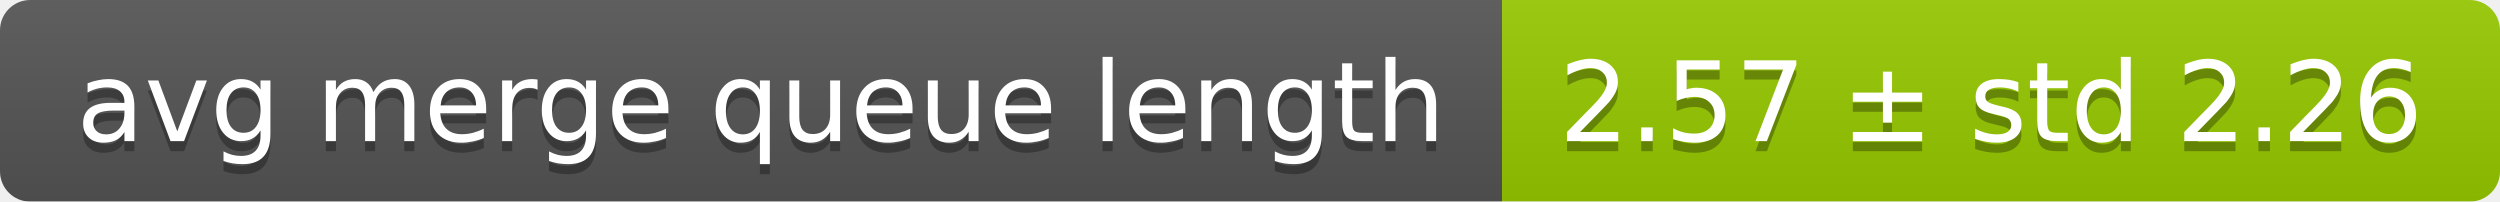
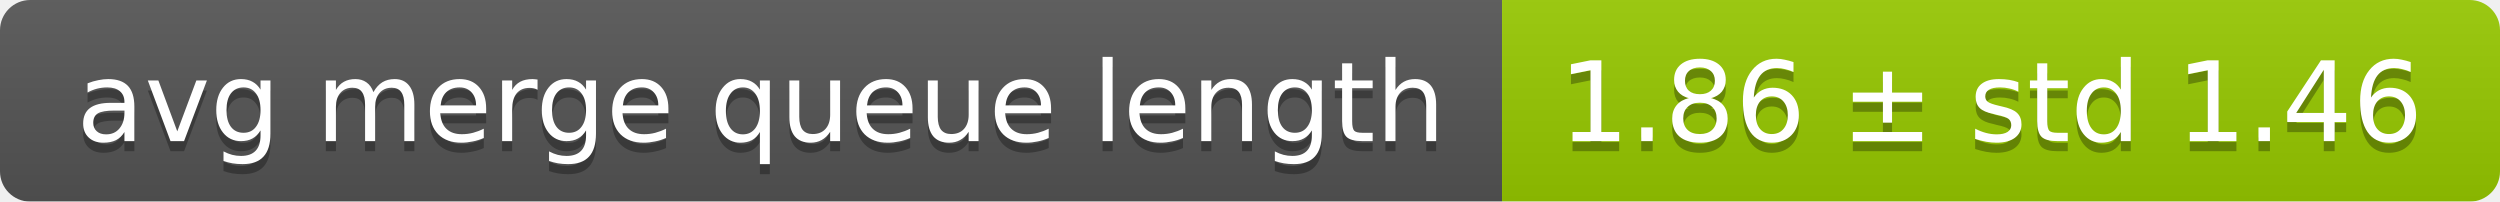
<svg xmlns="http://www.w3.org/2000/svg" width="248" height="20">
  <linearGradient id="smooth" x2="0" y2="100%">
    <stop offset="0" stop-color="#bbb" stop-opacity=".1" />
    <stop offset="1" stop-opacity=".1" />
  </linearGradient>
  <mask id="round">
    <rect width="248" height="20" rx="3" fill="#fff" />
  </mask>
  <g mask="url(#round)">
    <rect width="149" height="20" fill="#555" />
    <rect x="149" width="99" height="20" fill="#97ca00" />
    <rect width="248" height="20" fill="url(#smooth)" />
  </g>
  <g fill="#fff" text-anchor="middle" font-family="DejaVu Sans,Verdana,Geneva,sans-serif" font-size="11">
    <text x="75.5" y="15" fill="#010101" fill-opacity=".3">avg merge queue length</text>
    <text x="75.5" y="14">avg merge queue length</text>
-     <text x="197.5" y="15" fill="#010101" fill-opacity=".3">2.57 ± std 2.26</text>
-     <text x="197.5" y="14">2.57 ± std 2.26</text>
+     <text x="197.5" y="15" fill="#010101" fill-opacity=".3">1.86 ± std 1.46</text>
+     <text x="197.5" y="14">1.86 ± std 1.46</text>
  </g>
</svg>
